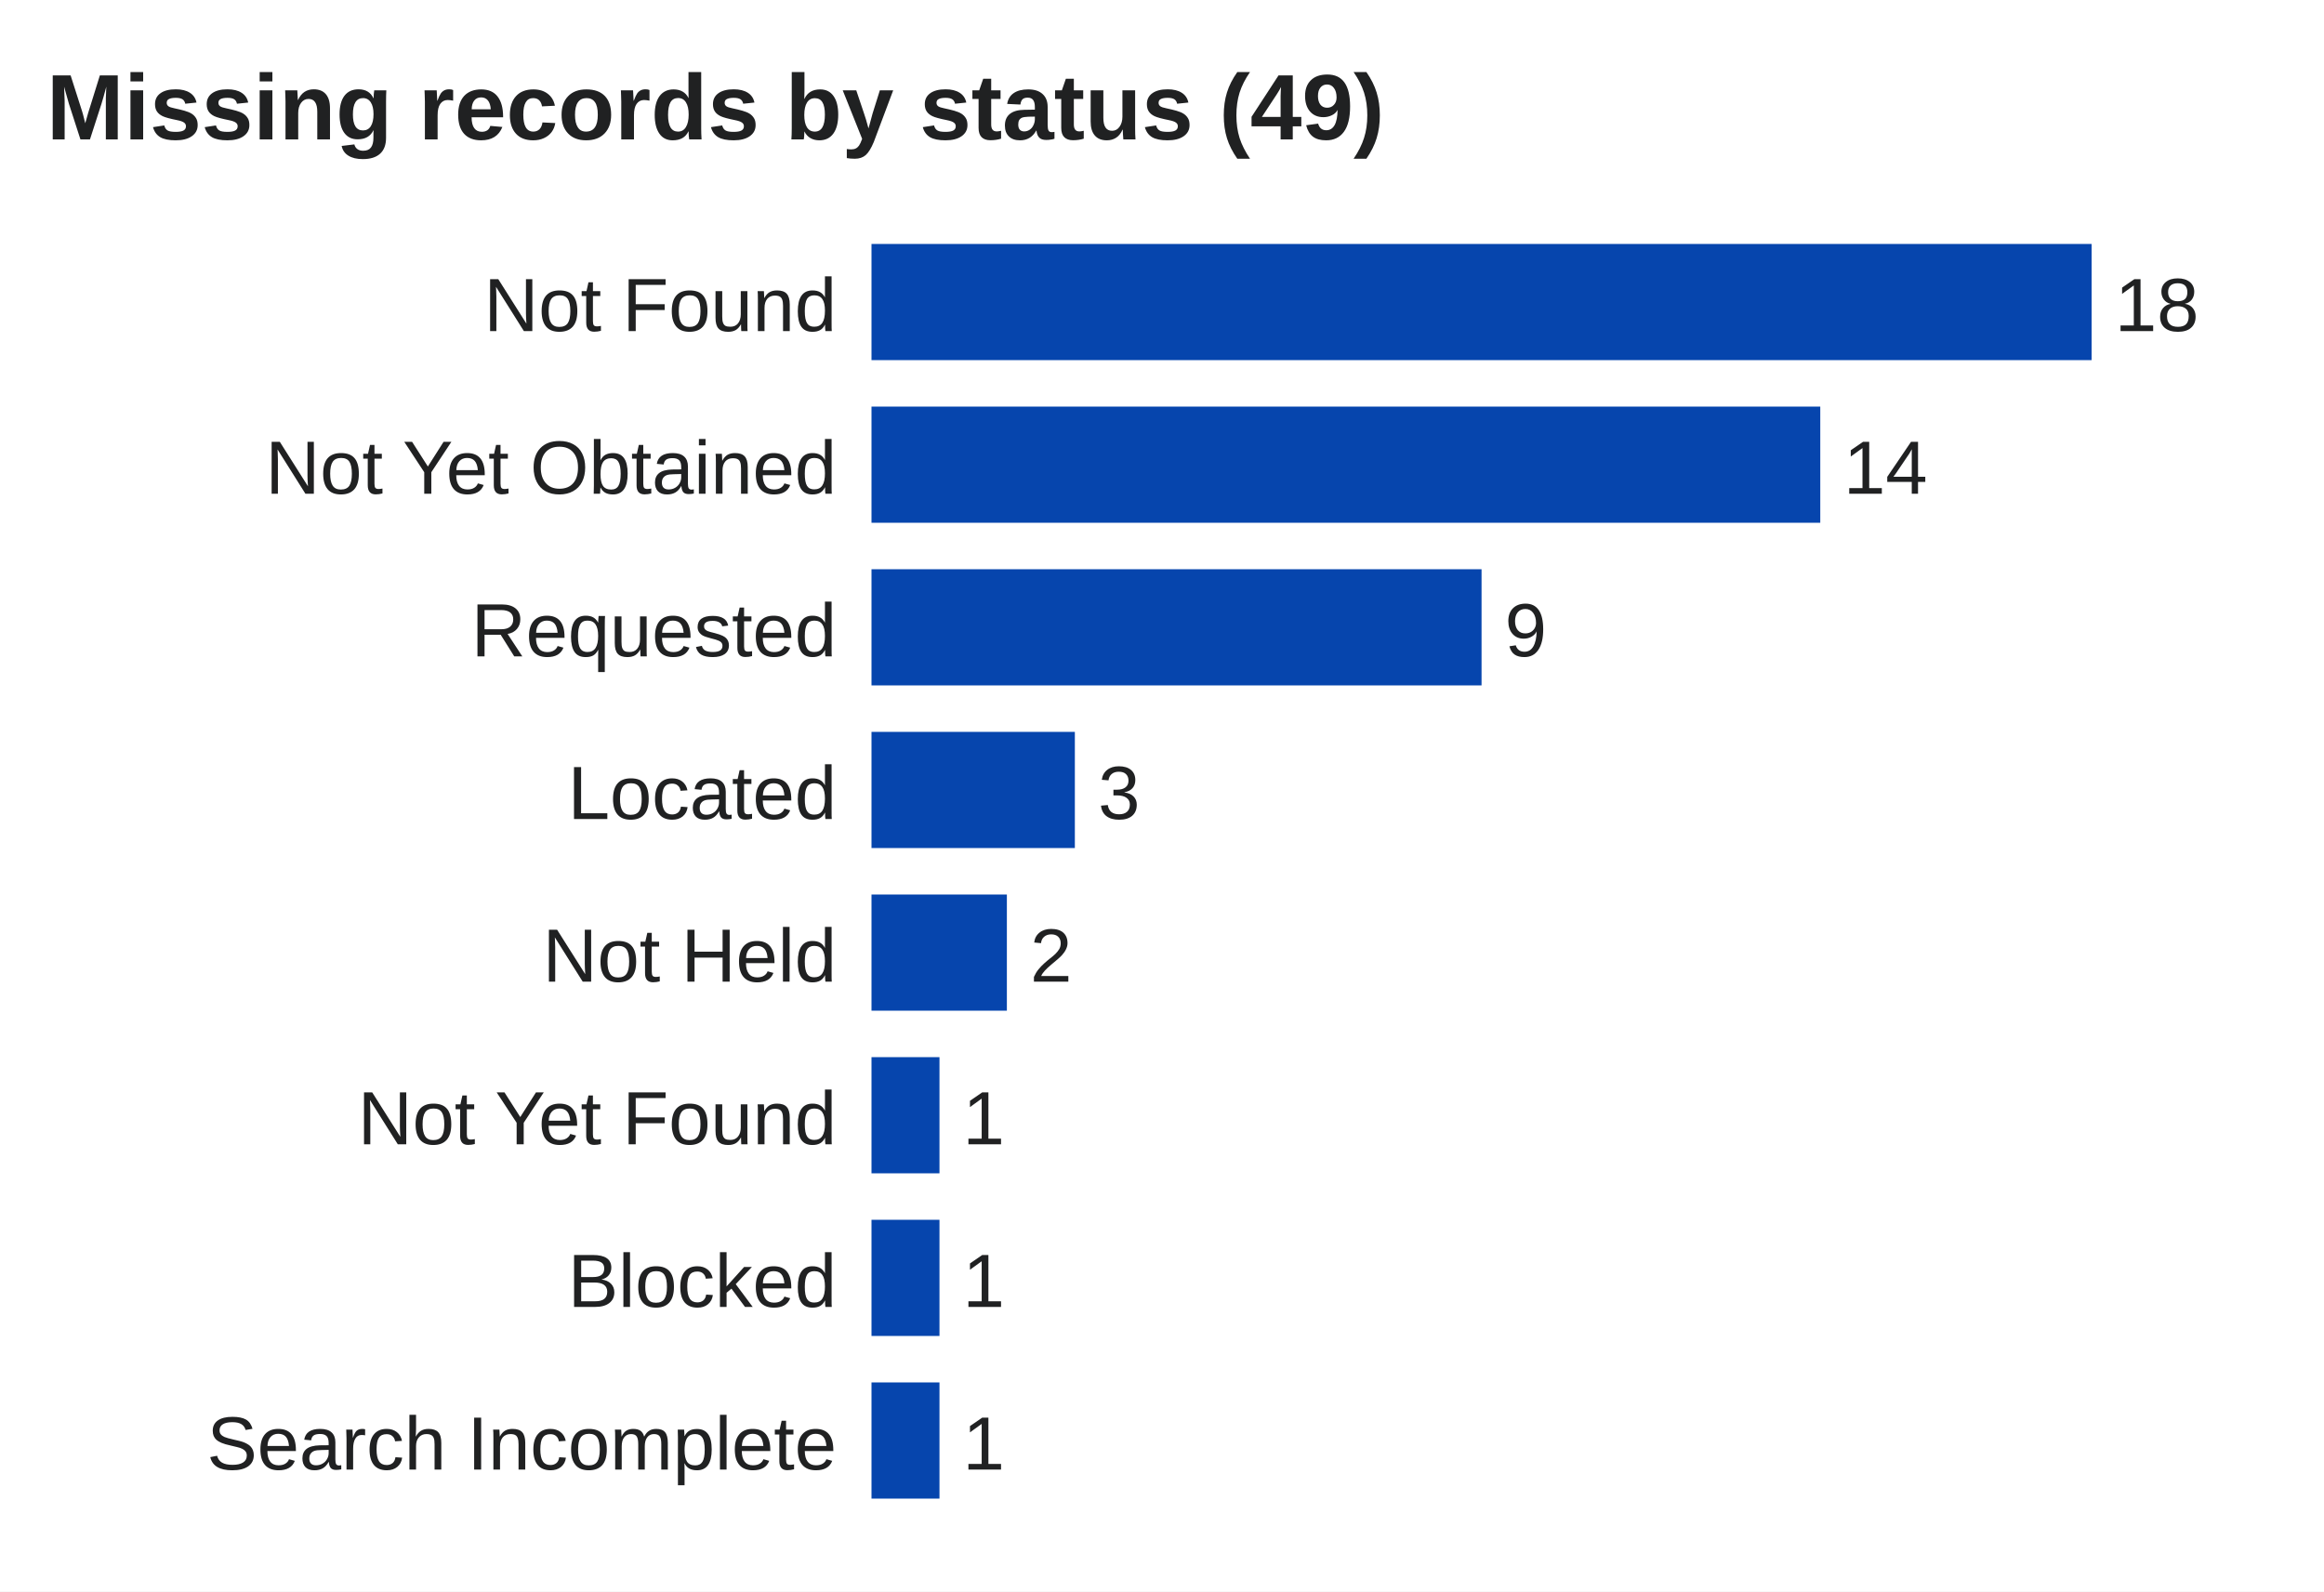
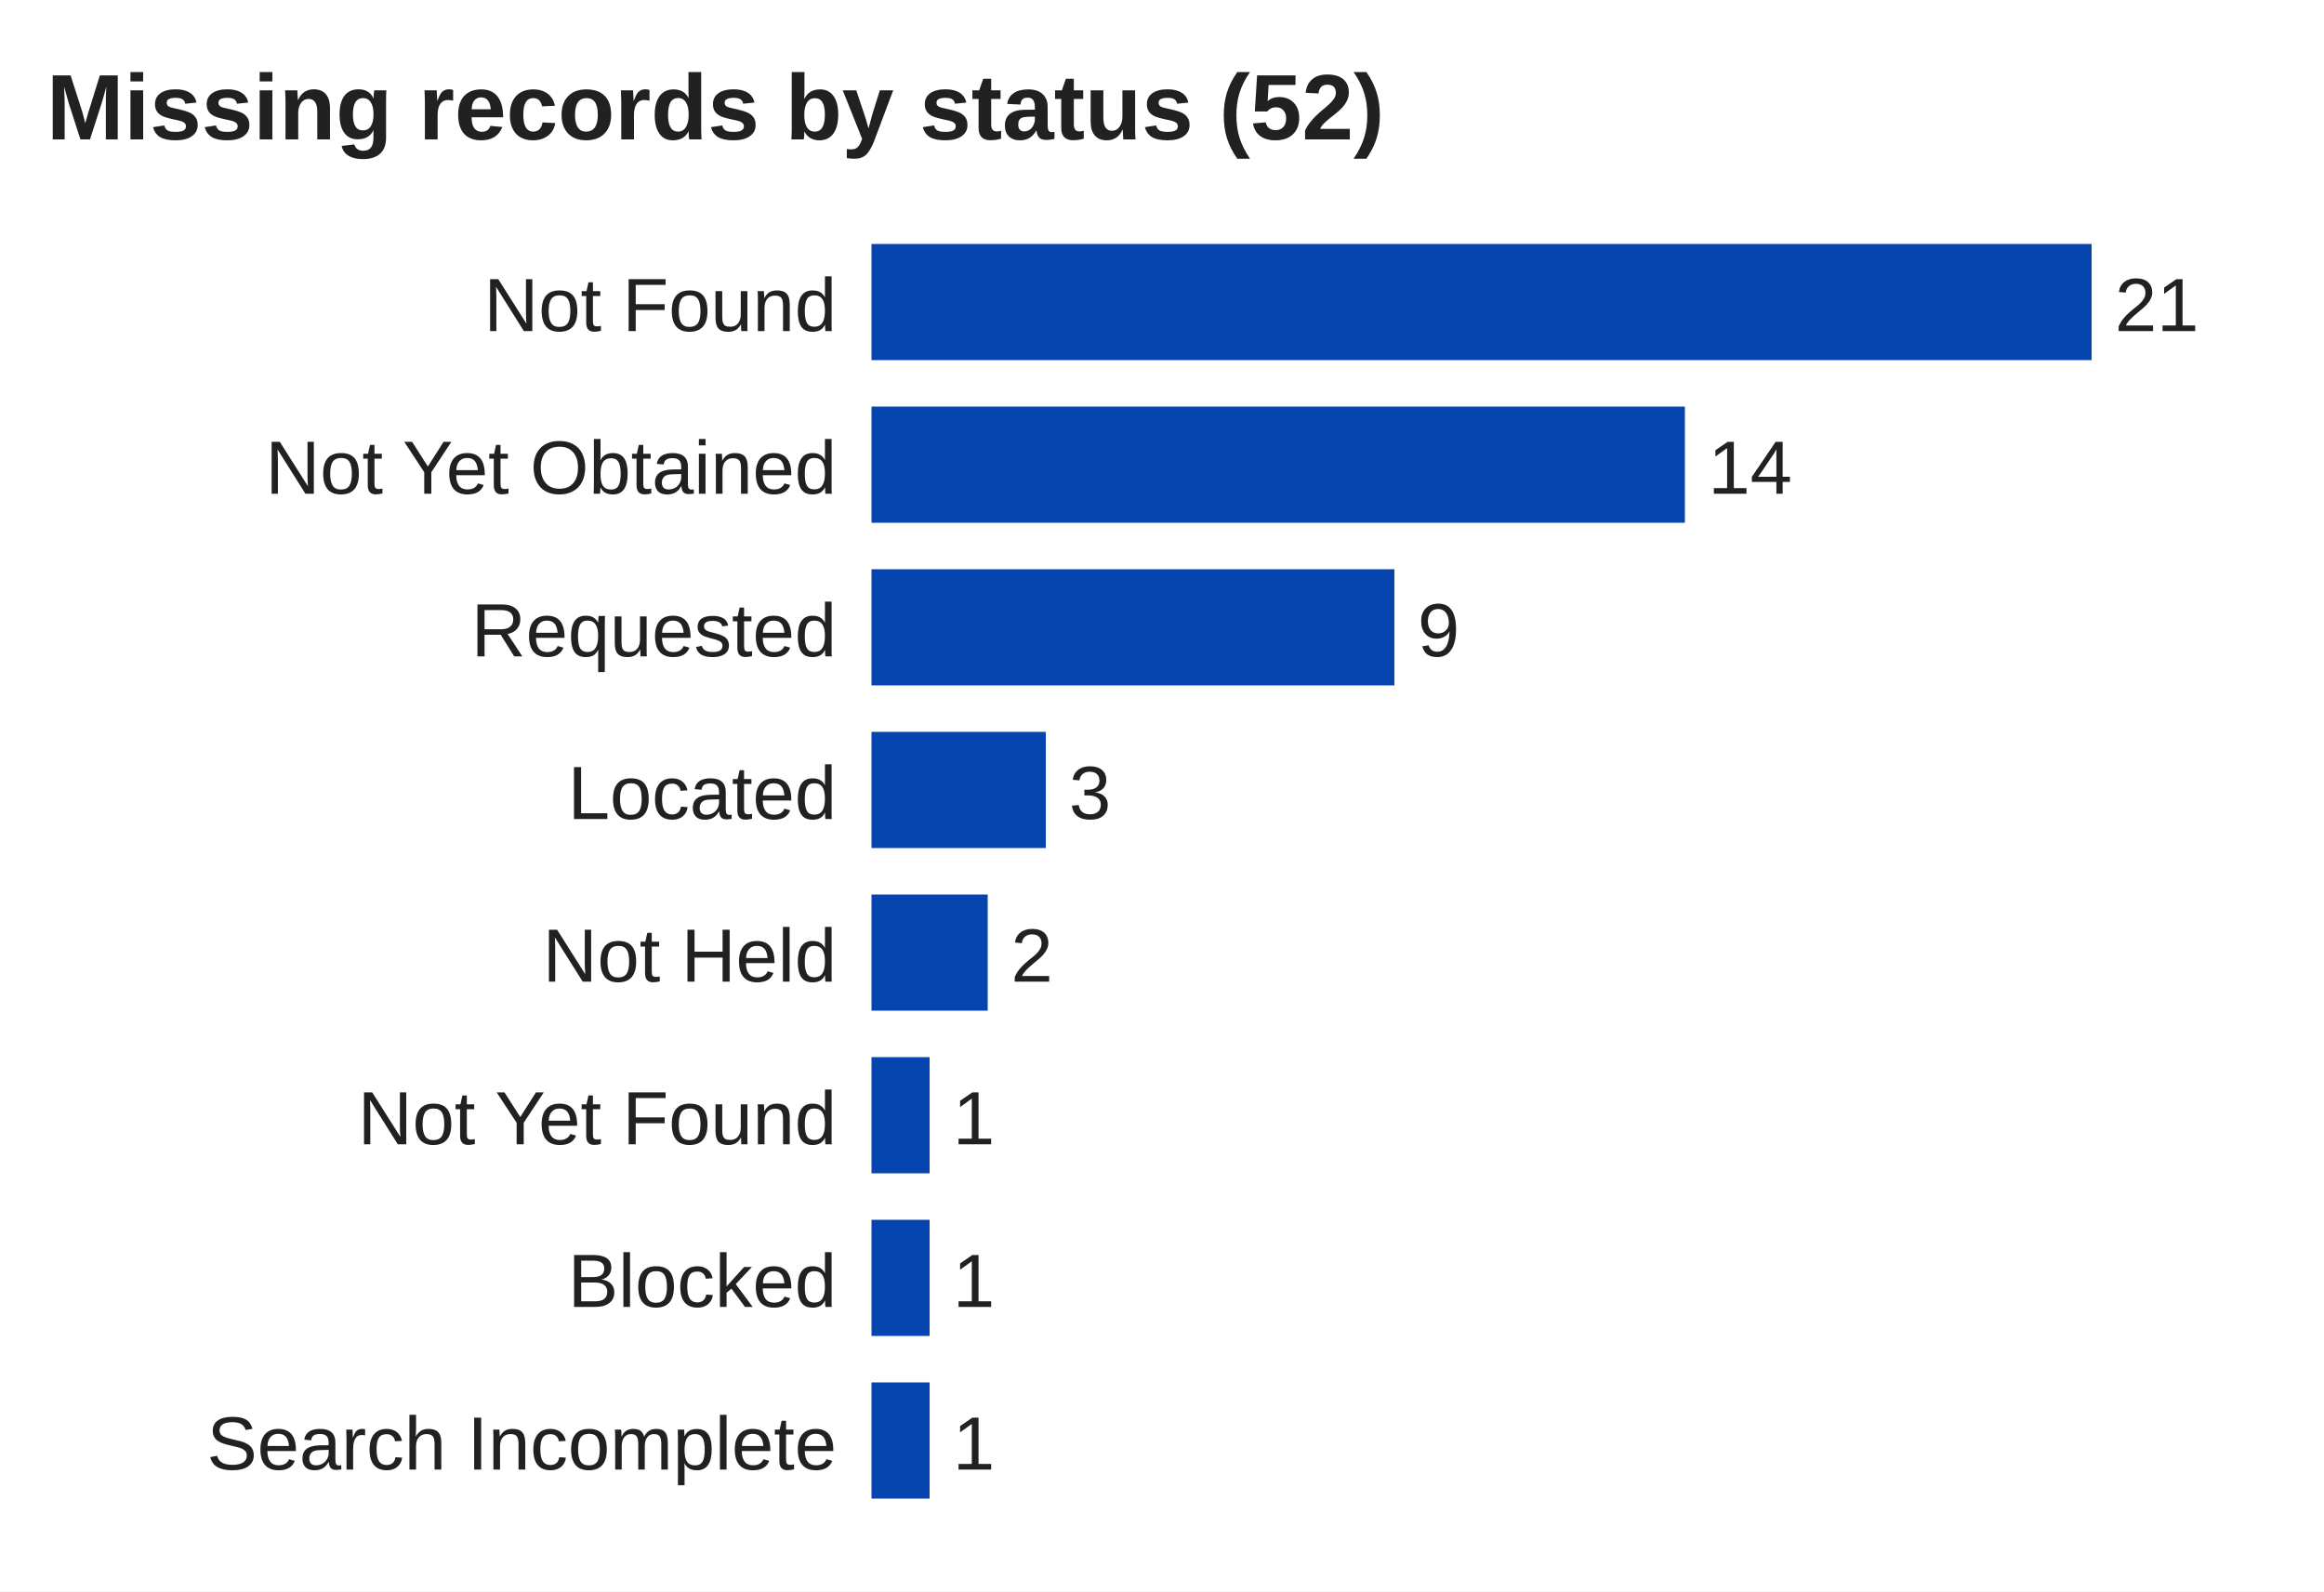
<svg xmlns="http://www.w3.org/2000/svg" viewBox="0 0 400 274" width="100%" role="img" aria-label="Missing records by status">
  <rect width="400" height="274" fill="#ffffff" />
-   <text x="8.0" y="24.0" font-size="16" text-anchor="start" fill="#202122" font-weight="bold" font-family="Arial,sans-serif">Missing records by status (49)</text>
+   <text x="8.0" y="24.0" font-size="16" text-anchor="start" fill="#202122" font-weight="bold" font-family="Arial,sans-serif">Missing records by status (52)</text>
  <text x="144.0" y="57.0" font-size="13" text-anchor="end" fill="#202122" font-weight="normal" font-family="Arial,sans-serif">Not Found</text>
  <rect x="150" y="42" width="210.0" height="20" fill="#0645ad" />
-   <text x="364.0" y="57.0" font-size="13" text-anchor="start" fill="#202122" font-weight="normal" font-family="Arial,sans-serif">18</text>
+   <text x="364.0" y="57.0" font-size="13" text-anchor="start" fill="#202122" font-weight="normal" font-family="Arial,sans-serif">21</text>
  <text x="144.0" y="85.0" font-size="13" text-anchor="end" fill="#202122" font-weight="normal" font-family="Arial,sans-serif">Not Yet Obtained</text>
-   <rect x="150" y="70" width="163.3" height="20" fill="#0645ad" />
-   <text x="317.3" y="85.0" font-size="13" text-anchor="start" fill="#202122" font-weight="normal" font-family="Arial,sans-serif">14</text>
+   <rect x="150" y="70" width="140.0" height="20" fill="#0645ad" />
+   <text x="294.0" y="85.0" font-size="13" text-anchor="start" fill="#202122" font-weight="normal" font-family="Arial,sans-serif">14</text>
  <text x="144.0" y="113.0" font-size="13" text-anchor="end" fill="#202122" font-weight="normal" font-family="Arial,sans-serif">Requested</text>
-   <rect x="150" y="98" width="105.0" height="20" fill="#0645ad" />
-   <text x="259.0" y="113.0" font-size="13" text-anchor="start" fill="#202122" font-weight="normal" font-family="Arial,sans-serif">9</text>
+   <rect x="150" y="98" width="90.0" height="20" fill="#0645ad" />
+   <text x="244.0" y="113.0" font-size="13" text-anchor="start" fill="#202122" font-weight="normal" font-family="Arial,sans-serif">9</text>
  <text x="144.0" y="141.0" font-size="13" text-anchor="end" fill="#202122" font-weight="normal" font-family="Arial,sans-serif">Located</text>
-   <rect x="150" y="126" width="35.0" height="20" fill="#0645ad" />
-   <text x="189.0" y="141.0" font-size="13" text-anchor="start" fill="#202122" font-weight="normal" font-family="Arial,sans-serif">3</text>
+   <rect x="150" y="126" width="30.0" height="20" fill="#0645ad" />
+   <text x="184.0" y="141.0" font-size="13" text-anchor="start" fill="#202122" font-weight="normal" font-family="Arial,sans-serif">3</text>
  <text x="144.0" y="169.0" font-size="13" text-anchor="end" fill="#202122" font-weight="normal" font-family="Arial,sans-serif">Not Held</text>
-   <rect x="150" y="154" width="23.3" height="20" fill="#0645ad" />
-   <text x="177.3" y="169.0" font-size="13" text-anchor="start" fill="#202122" font-weight="normal" font-family="Arial,sans-serif">2</text>
+   <rect x="150" y="154" width="20.0" height="20" fill="#0645ad" />
+   <text x="174.0" y="169.0" font-size="13" text-anchor="start" fill="#202122" font-weight="normal" font-family="Arial,sans-serif">2</text>
  <text x="144.0" y="197.0" font-size="13" text-anchor="end" fill="#202122" font-weight="normal" font-family="Arial,sans-serif">Not Yet Found</text>
-   <rect x="150" y="182" width="11.7" height="20" fill="#0645ad" />
-   <text x="165.7" y="197.0" font-size="13" text-anchor="start" fill="#202122" font-weight="normal" font-family="Arial,sans-serif">1</text>
+   <rect x="150" y="182" width="10.0" height="20" fill="#0645ad" />
+   <text x="164.0" y="197.0" font-size="13" text-anchor="start" fill="#202122" font-weight="normal" font-family="Arial,sans-serif">1</text>
  <text x="144.0" y="225.0" font-size="13" text-anchor="end" fill="#202122" font-weight="normal" font-family="Arial,sans-serif">Blocked</text>
-   <rect x="150" y="210" width="11.7" height="20" fill="#0645ad" />
-   <text x="165.7" y="225.0" font-size="13" text-anchor="start" fill="#202122" font-weight="normal" font-family="Arial,sans-serif">1</text>
+   <rect x="150" y="210" width="10.0" height="20" fill="#0645ad" />
+   <text x="164.0" y="225.0" font-size="13" text-anchor="start" fill="#202122" font-weight="normal" font-family="Arial,sans-serif">1</text>
  <text x="144.0" y="253.0" font-size="13" text-anchor="end" fill="#202122" font-weight="normal" font-family="Arial,sans-serif">Search Incomplete</text>
-   <rect x="150" y="238" width="11.7" height="20" fill="#0645ad" />
-   <text x="165.7" y="253.0" font-size="13" text-anchor="start" fill="#202122" font-weight="normal" font-family="Arial,sans-serif">1</text>
+   <rect x="150" y="238" width="10.0" height="20" fill="#0645ad" />
+   <text x="164.0" y="253.0" font-size="13" text-anchor="start" fill="#202122" font-weight="normal" font-family="Arial,sans-serif">1</text>
</svg>
